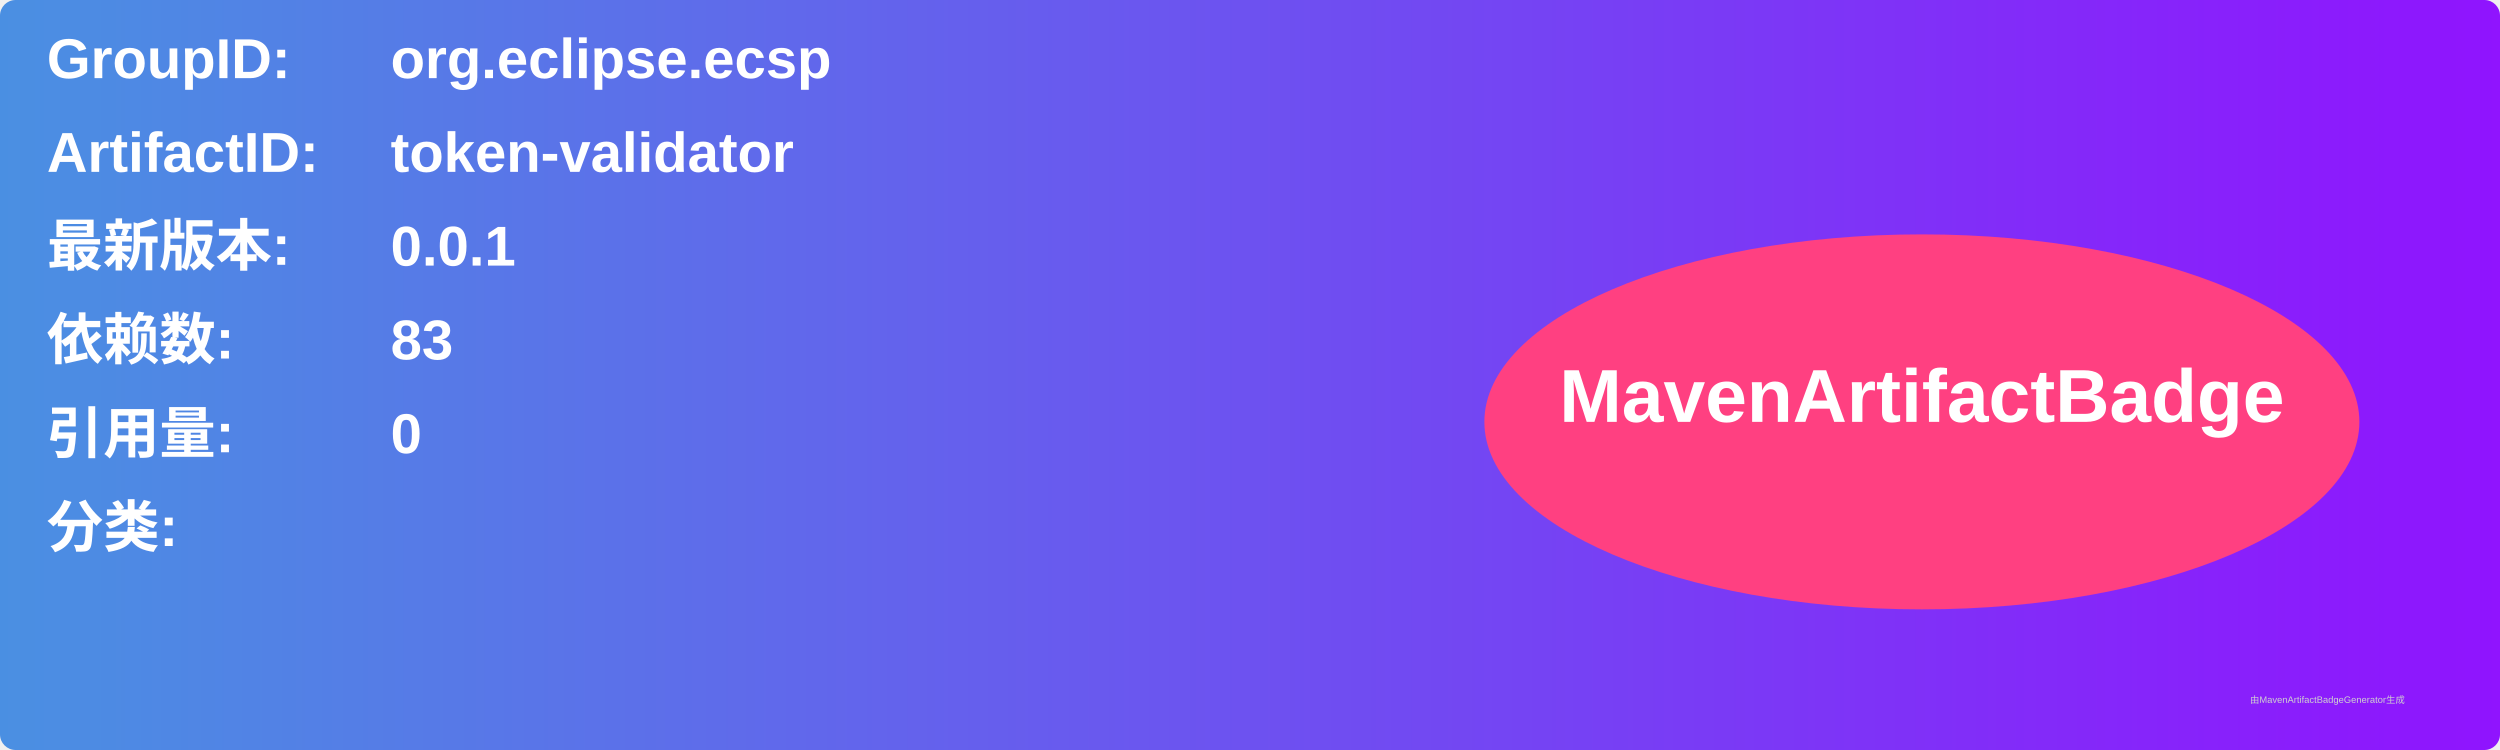
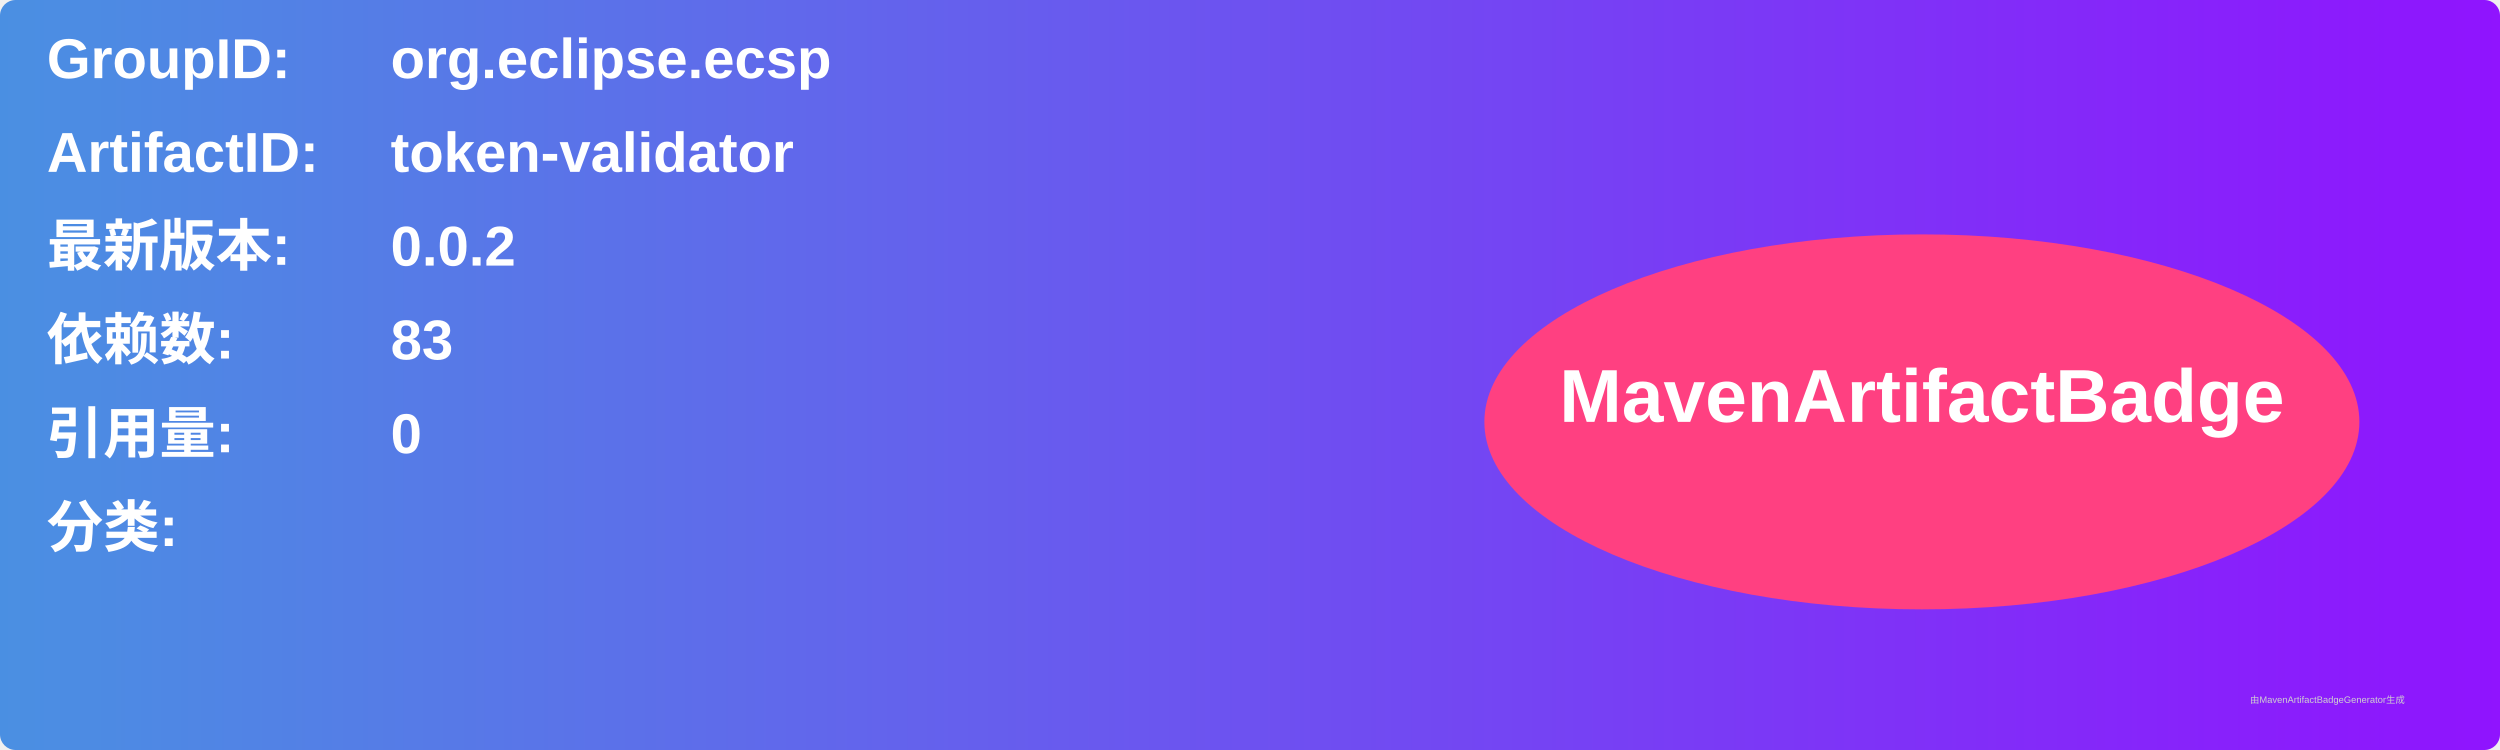
<svg xmlns="http://www.w3.org/2000/svg" width="800" height="240" viewBox="0 0 800 240">
  <linearGradient id="grad" x1="0%" y1="0%" x2="100%" y2="0%">
    <stop offset="0%" stop-color="#4a90e2" />
    <stop offset="100%" stop-color="#9013fe" />
  </linearGradient>
  <rect width="100%" height="100%" rx="5" ry="5" fill="url(#grad)" />
  <g transform="translate(15, 15)">
    <text x="0" y="10" font-family="Arial" font-size="18" fill="white" font-weight="bold" width="260">GroupID:</text>
    <text x="110" y="10" font-family="Arial" font-size="18" fill="white" font-weight="bold" width="460">org.eclipse.ecsp</text>
    <text x="0" y="40" font-family="Arial" font-size="18" fill="white" font-weight="bold" width="260">ArtifactID:</text>
    <text x="110" y="40" font-family="Arial" font-size="18" fill="white" font-weight="bold" width="460">token-validator</text>
    <text x="0" y="70" font-family="Arial" font-size="18" fill="white" font-weight="bold">最新版本:</text>
    <text x="110" y="70" font-family="Arial" font-size="18" fill="white" font-weight="bold">
-       <tspan font-weight="bold">0.0.1</tspan>
+       <tspan font-weight="bold">0.0.2</tspan>
    </text>
    <text x="0" y="100" font-family="Arial" font-size="18" fill="white" font-weight="bold">依赖数: </text>
    <text x="110" y="100" font-family="Arial" font-size="18" fill="white">
      <tspan font-weight="bold">83</tspan>
    </text>
    <text x="0" y="130" font-family="Arial" font-size="18" fill="white" font-weight="bold">引用量: </text>
    <text x="110" y="130" font-family="Arial" font-size="18" fill="white">
      <tspan font-weight="bold">0</tspan>
    </text>
    <text x="0" y="160" font-family="Arial" font-size="18" fill="white" font-weight="bold">分类:</text>
    <text x="10" y="190" font-family="Arial" font-size="10" fill="white">
      <tspan font-weight="bold" />
    </text>
    <ellipse cx="600" cy="120" rx="140" ry="60" fill="#ff4081" />
    <text x="600" y="120" text-anchor="middle" font-family="Arial" font-size="24" fill="white" font-weight="bold">MavenArtifactBadge</text>
  </g>
  <text x="720" y="225" font-family="Arial" font-size="3" fill="#d0d0d0">由MavenArtifactBadgeGenerator生成</text>
</svg>
